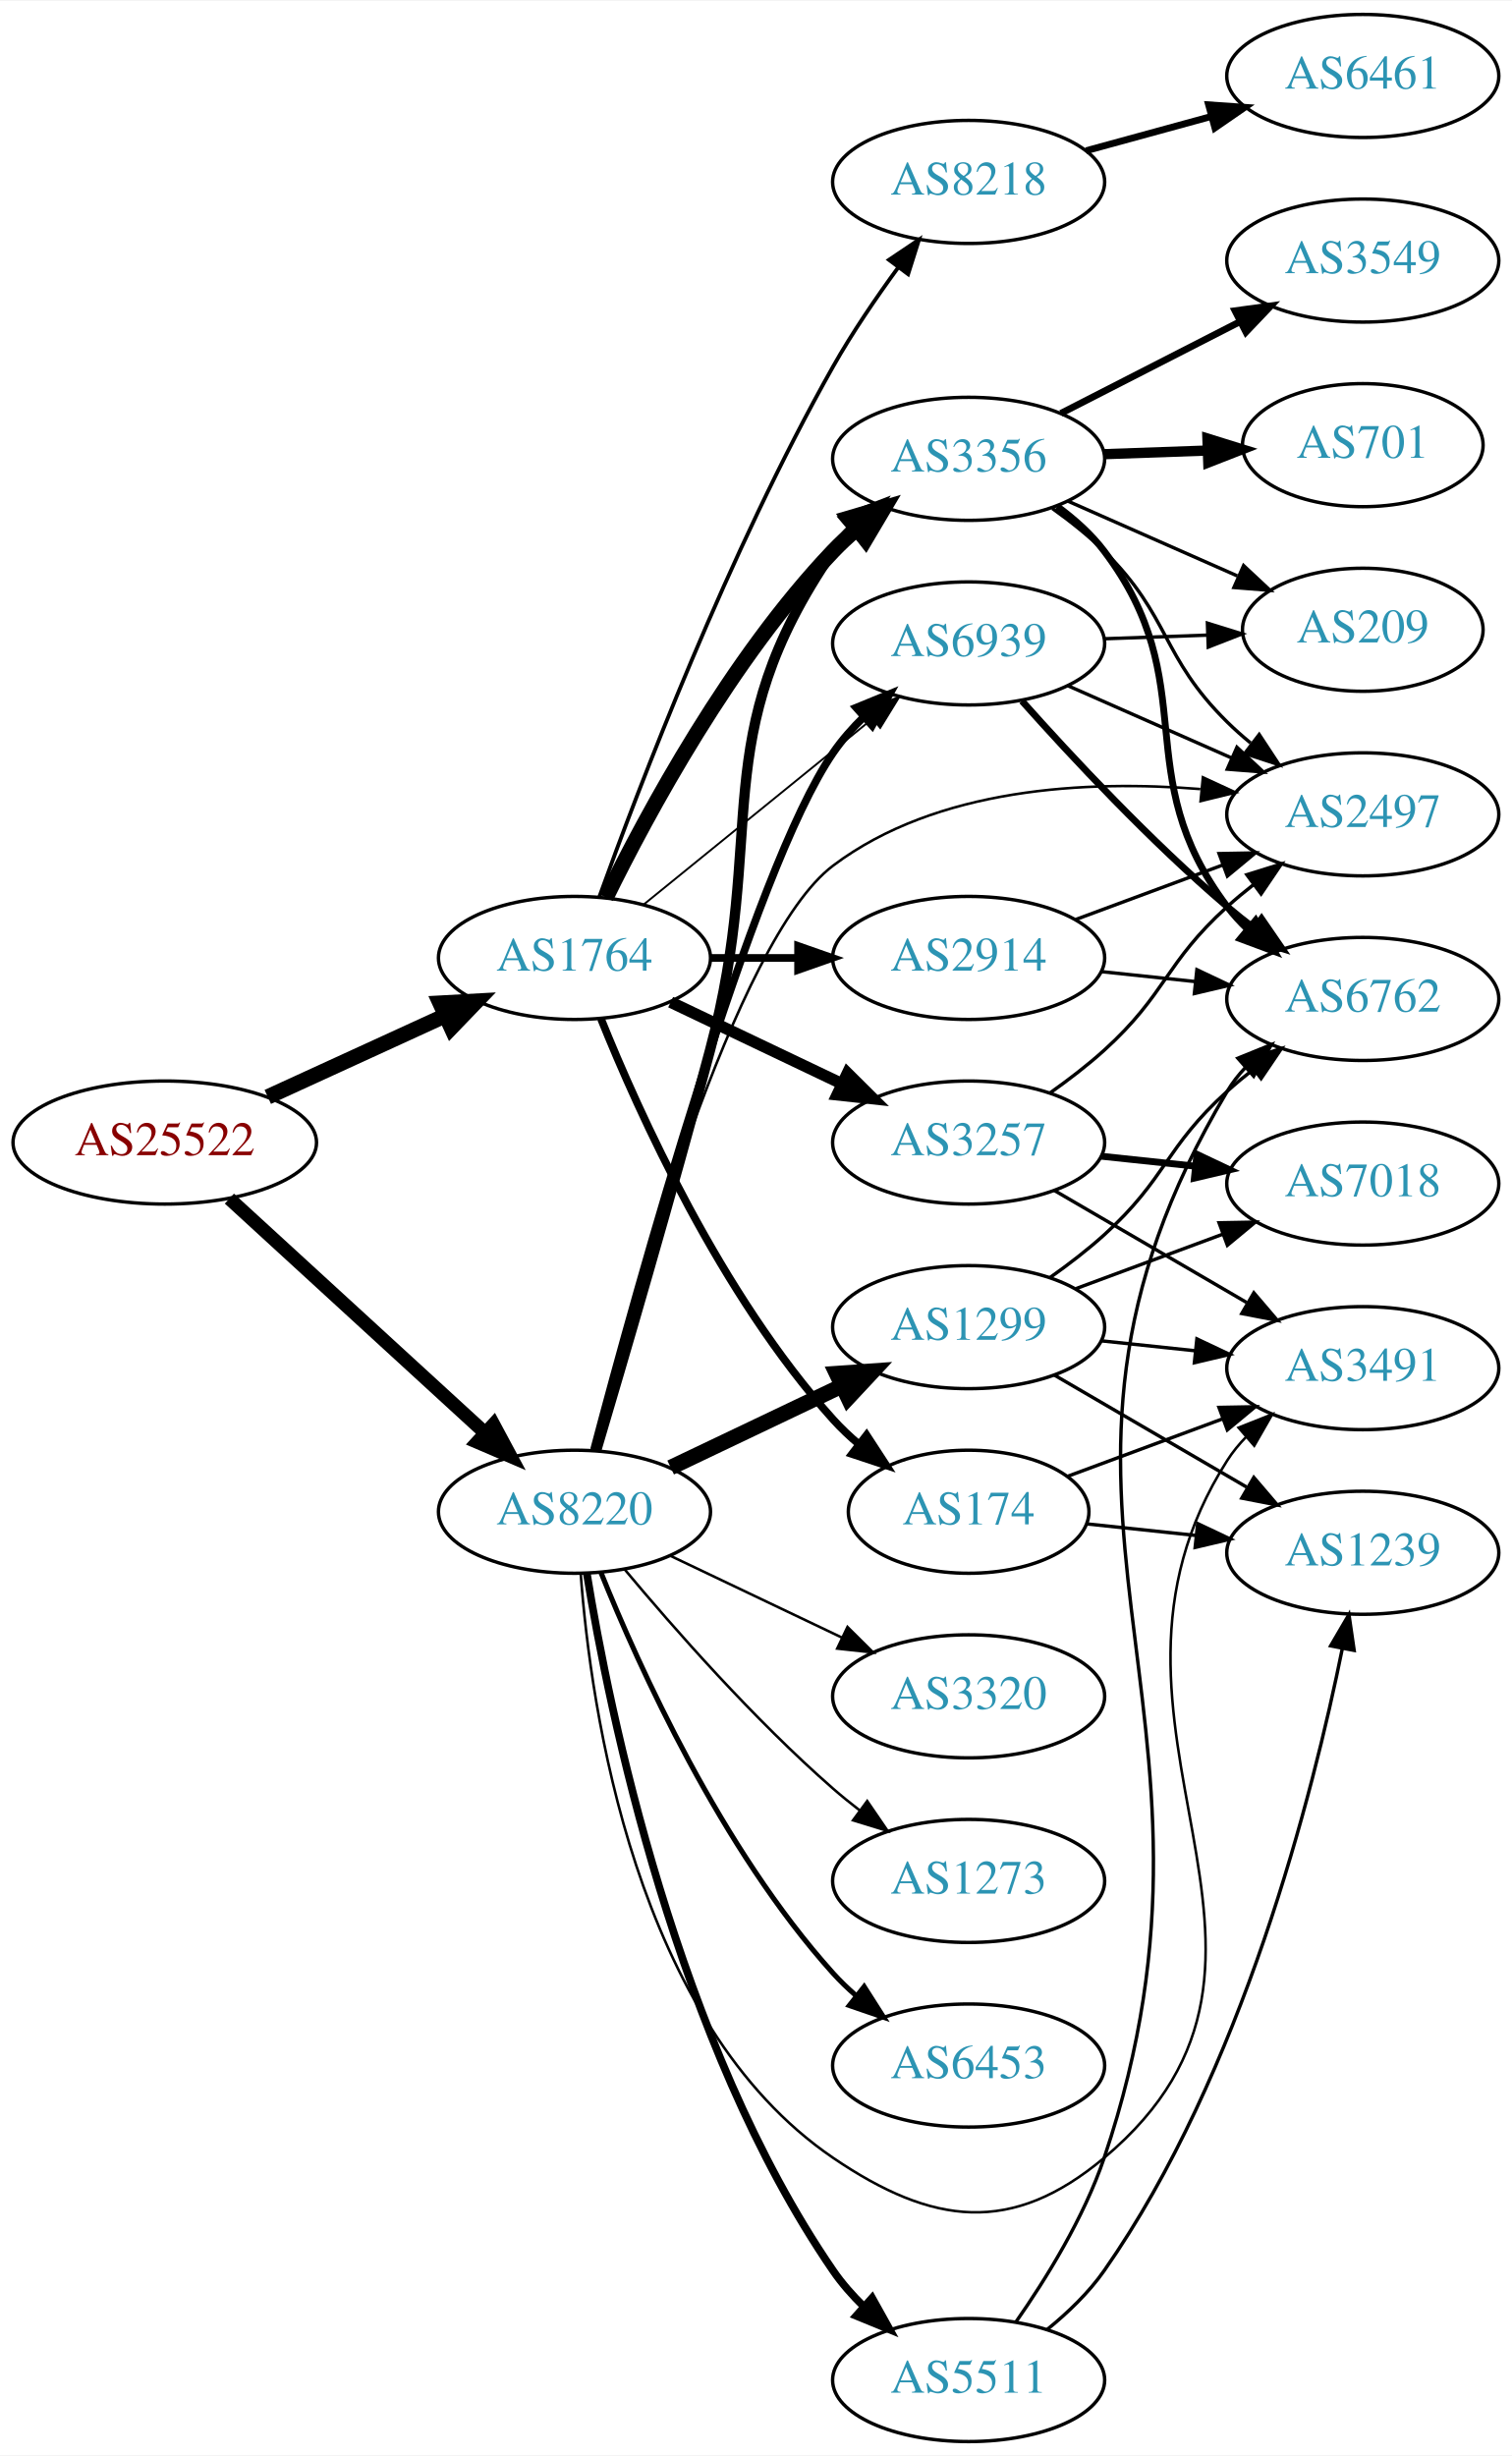
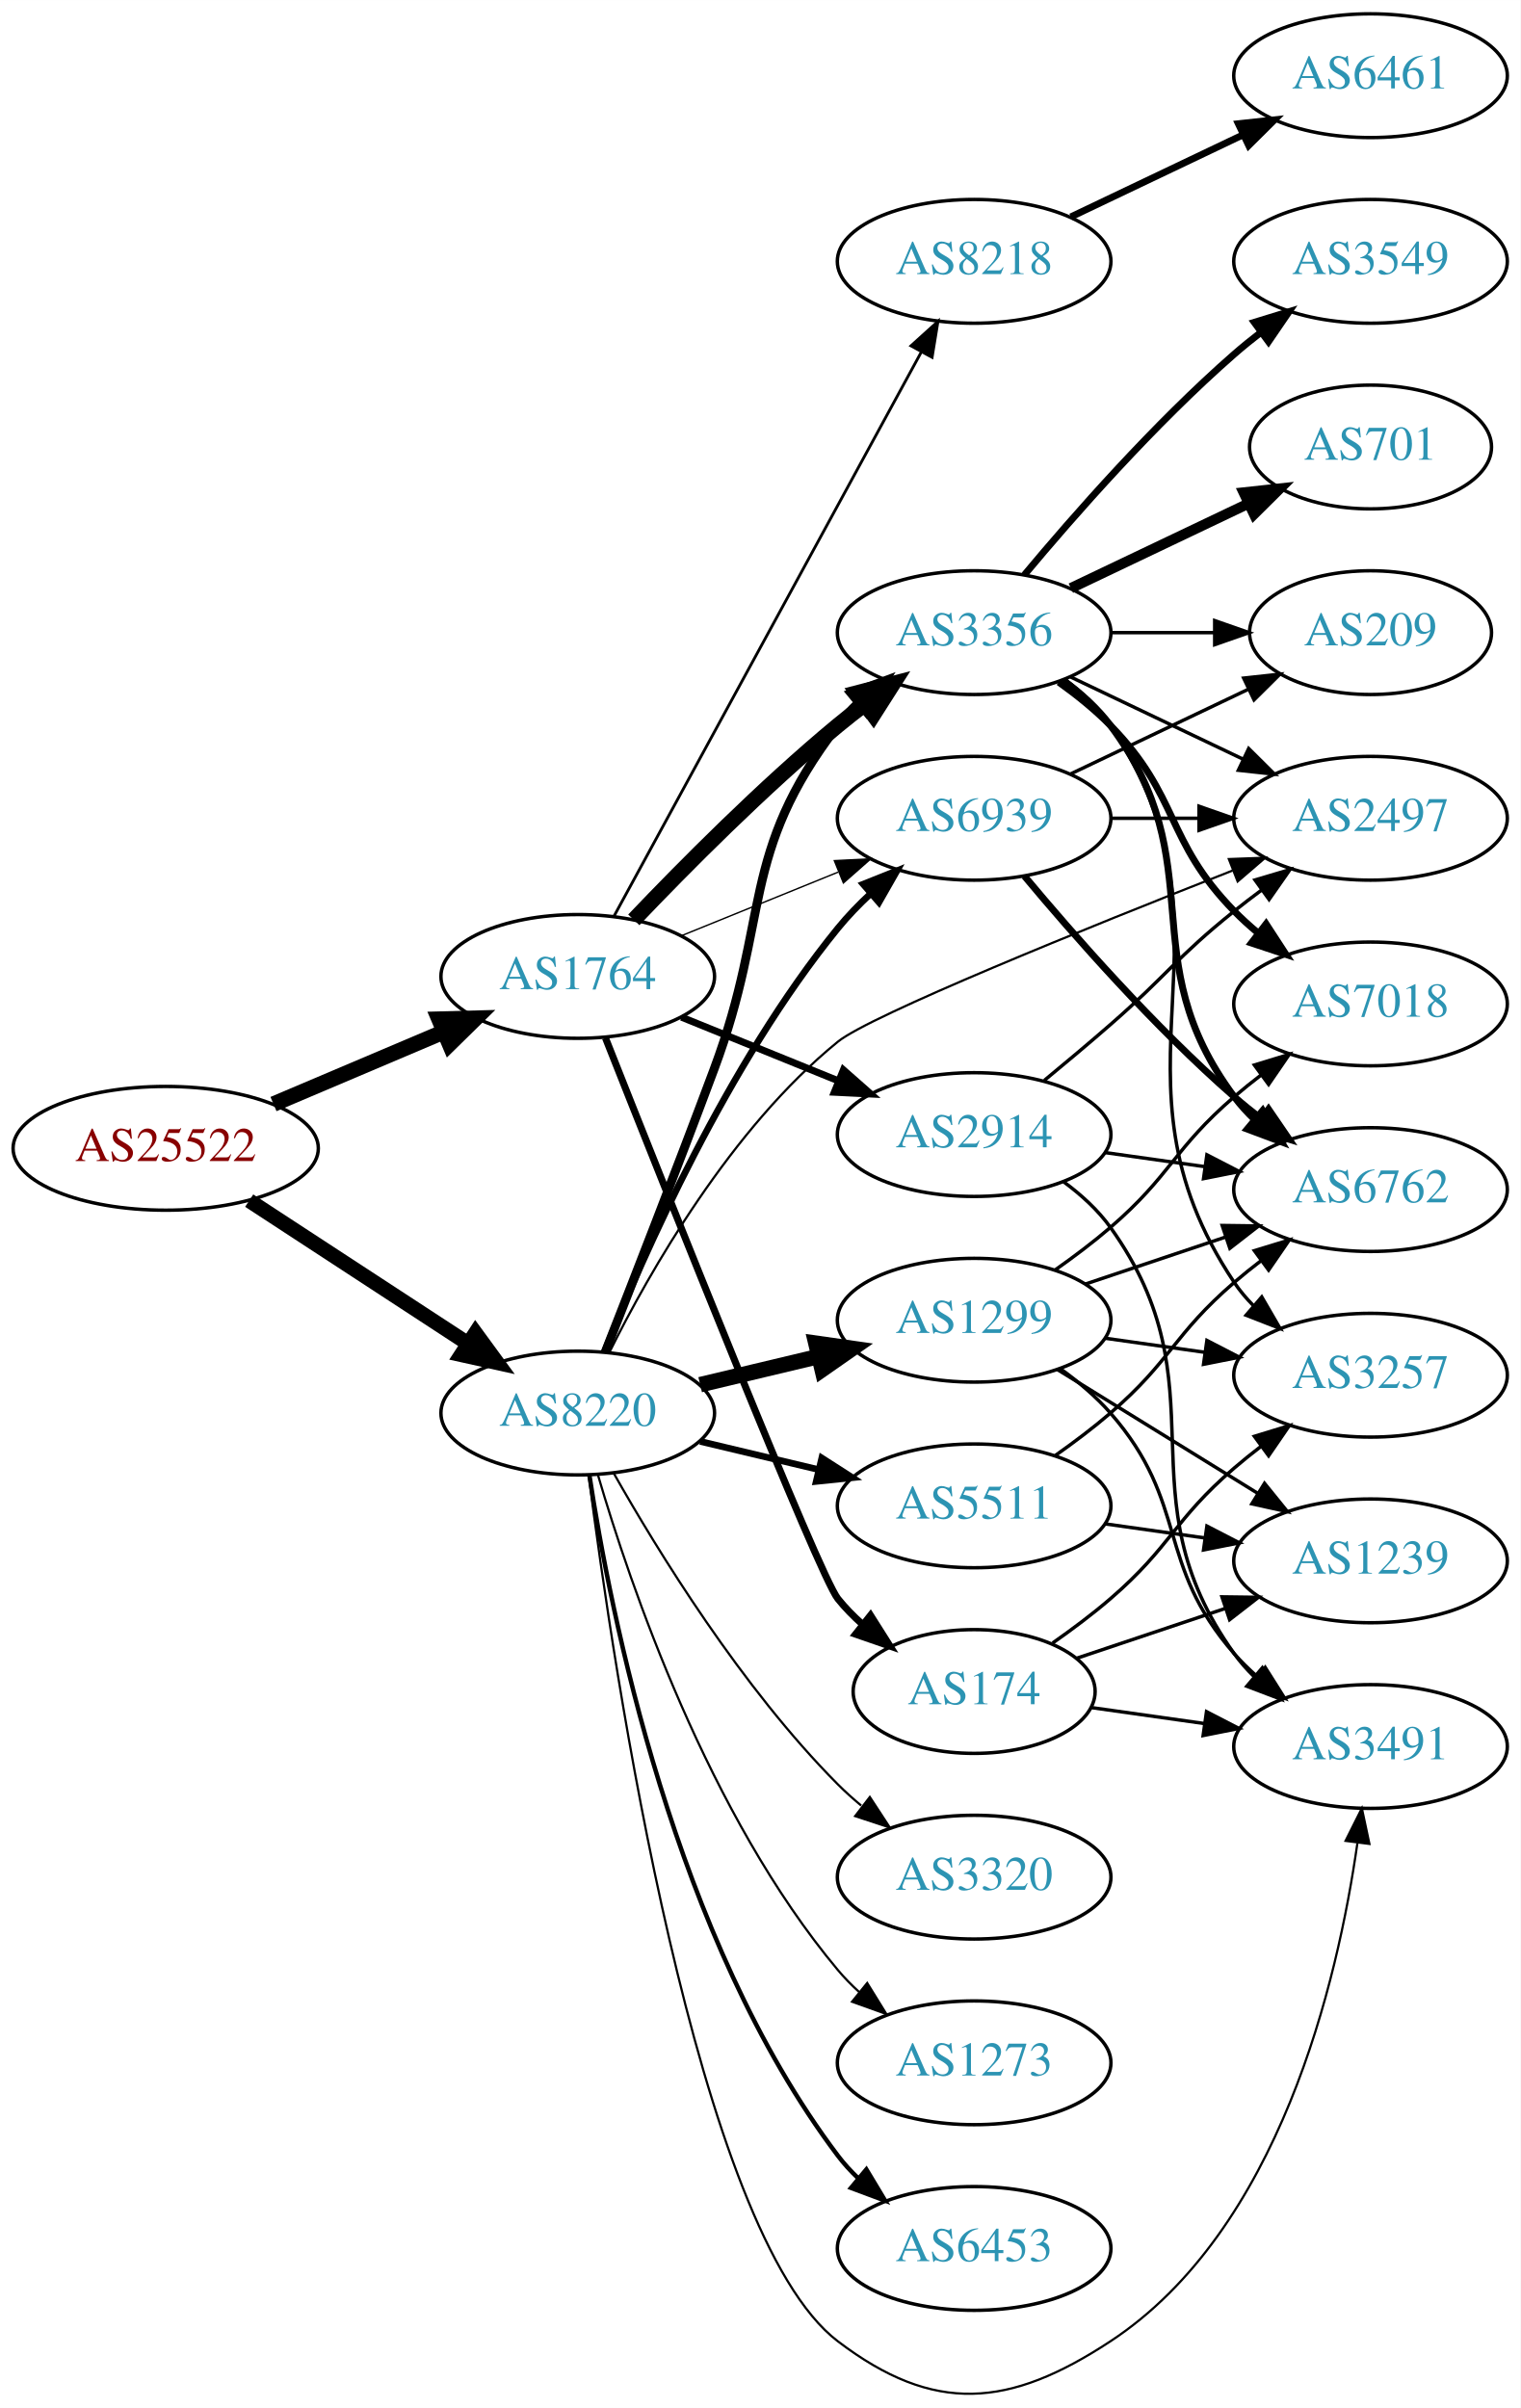
- <svg xmlns="http://www.w3.org/2000/svg" xmlns:xlink="http://www.w3.org/1999/xlink" width="442pt" height="718pt" viewBox="0.00 0.00 442.27 718.00">
-   <g id="graph0" class="graph" transform="scale(1 1) rotate(0) translate(4 714)">
-     <polygon fill="white" stroke="none" points="-4,4 -4,-714 438.271,-714 438.271,4 -4,4" />
+ <svg xmlns="http://www.w3.org/2000/svg" xmlns:xlink="http://www.w3.org/1999/xlink" width="442pt" height="700pt" viewBox="0.00 0.00 442.27 700.39">
+   <g id="graph0" class="graph" transform="scale(1 1) rotate(0) translate(4 696.389)">
+     <polygon fill="white" stroke="none" points="-4,4 -4,-696.389 438.271,-696.389 438.271,4 -4,4" />
    <g id="node1" class="node">
      <g id="a_node1">
        <a xlink:href="/asn/25522" xlink:title="AS25522 ~ Travelport Austria GmbH [AT]">
-           <ellipse fill="#ffffff" stroke="black" cx="44.196" cy="-380" rx="44.393" ry="18" />
-           <text text-anchor="middle" x="44.196" y="-376.3" font-family="Times,serif" font-size="14.00" fill="#880000">AS25522</text>
+           <ellipse fill="#ffffff" stroke="black" cx="44.196" cy="-362.389" rx="44.393" ry="18" />
+           <text text-anchor="middle" x="44.196" y="-358.689" font-family="Times,serif" font-size="14.00" fill="#880000">AS25522</text>
        </a>
      </g>
    </g>
    <g id="node2" class="node">
      <g id="a_node2">
        <a xlink:href="/asn/1764" xlink:title="AS1764 ~ NEXTLAYER-AS [AT]">
-           <ellipse fill="#ffffff" stroke="black" cx="164.039" cy="-434" rx="39.794" ry="18" />
-           <text text-anchor="middle" x="164.039" y="-430.3" font-family="Times,serif" font-size="14.00" fill="#2c94b3">AS1764</text>
+           <ellipse fill="#ffffff" stroke="black" cx="164.039" cy="-412.389" rx="39.794" ry="18" />
+           <text text-anchor="middle" x="164.039" y="-408.689" font-family="Times,serif" font-size="14.00" fill="#2c94b3">AS1764</text>
        </a>
      </g>
    </g>
    <g id="edge1" class="edge">
-       <path fill="none" stroke="black" stroke-width="4.5" d="M74.326,-393.348C89.937,-400.502 109.335,-409.391 126.007,-417.03" />
-       <polygon fill="black" stroke="black" stroke-width="4.5" points="124.727,-420.775 135.459,-421.362 128.008,-413.616 124.727,-420.775" />
+       <path fill="none" stroke="black" stroke-width="4.5" d="M75.543,-375.265C90.566,-381.639 108.857,-389.4 124.824,-396.174" />
+       <polygon fill="black" stroke="black" stroke-width="4.5" points="123.672,-399.963 134.416,-400.244 126.748,-392.713 123.672,-399.963" />
    </g>
    <g id="node3" class="node">
      <g id="a_node3">
        <a xlink:href="/asn/8220" xlink:title="AS8220 ~ COLT [GB]">
-           <ellipse fill="#ffffff" stroke="black" cx="164.039" cy="-272" rx="39.794" ry="18" />
-           <text text-anchor="middle" x="164.039" y="-268.3" font-family="Times,serif" font-size="14.00" fill="#2c94b3">AS8220</text>
+           <ellipse fill="#ffffff" stroke="black" cx="164.039" cy="-285.389" rx="39.794" ry="18" />
+           <text text-anchor="middle" x="164.039" y="-281.689" font-family="Times,serif" font-size="14.00" fill="#2c94b3">AS8220</text>
        </a>
      </g>
    </g>
    <g id="edge2" class="edge">
-       <path fill="none" stroke="black" stroke-width="3.96" d="M63.094,-363.597C83.022,-345.333 115.38,-315.678 137.857,-295.079" />
-       <polygon fill="black" stroke="black" stroke-width="3.96" points="140.351,-297.54 145.359,-288.203 135.622,-292.38 140.351,-297.54" />
+       <path fill="none" stroke="black" stroke-width="4.312" d="M68.478,-347.176C86.708,-335.264 112.229,-318.588 132.163,-305.563" />
+       <polygon fill="black" stroke="black" stroke-width="4.312" points="134.297,-308.676 140.605,-300.047 130.169,-302.358 134.297,-308.676" />
    </g>
    <g id="node4" class="node">
      <g id="a_node4">
        <a xlink:href="/asn/2914" xlink:title="AS2914 ~ NTT America, Inc. [US]">
-           <ellipse fill="#ffffff" stroke="black" cx="279.332" cy="-434" rx="39.794" ry="18" />
-           <text text-anchor="middle" x="279.332" y="-430.3" font-family="Times,serif" font-size="14.00" fill="#2c94b3">AS2914</text>
+           <ellipse fill="#ffffff" stroke="black" cx="279.332" cy="-366.389" rx="39.794" ry="18" />
+           <text text-anchor="middle" x="279.332" y="-362.689" font-family="Times,serif" font-size="14.00" fill="#2c94b3">AS2914</text>
        </a>
      </g>
    </g>
    <g id="edge3" class="edge">
-       <path fill="none" stroke="black" stroke-width="2.25" d="M203.711,-434C211.914,-434 220.678,-434 229.21,-434" />
-       <polygon fill="black" stroke="black" stroke-width="2.25" points="229.449,-437.5 239.449,-434 229.449,-430.5 229.449,-437.5" />
+       <path fill="none" stroke="black" stroke-width="2.045" d="M194.214,-400.542C208.09,-394.909 224.867,-388.097 239.776,-382.043" />
+       <polygon fill="black" stroke="black" stroke-width="2.045" points="241.306,-385.2 249.255,-378.195 238.673,-378.714 241.306,-385.2" />
    </g>
    <g id="node5" class="node">
      <g id="a_node5">
-         <a xlink:href="/asn/3356" xlink:title="AS3356 ~ Level 3 Parent, LLC [US]">
-           <ellipse fill="#ffffff" stroke="black" cx="279.332" cy="-580" rx="39.794" ry="18" />
-           <text text-anchor="middle" x="279.332" y="-576.3" font-family="Times,serif" font-size="14.00" fill="#2c94b3">AS3356</text>
+         <a xlink:href="/asn/8218" xlink:title="AS8218 ~ legacy Neotelecoms [FR]">
+           <ellipse fill="#ffffff" stroke="black" cx="279.332" cy="-620.389" rx="39.794" ry="18" />
+           <text text-anchor="middle" x="279.332" y="-616.689" font-family="Times,serif" font-size="14.00" fill="#2c94b3">AS8218</text>
        </a>
      </g>
    </g>
    <g id="edge4" class="edge">
-       <path fill="none" stroke="black" stroke-width="4.5" d="M173.271,-451.652C185.361,-476.305 209.759,-521.553 239.685,-553 241.748,-555.168 244.01,-557.267 246.372,-559.273" />
-       <polygon fill="black" stroke="black" stroke-width="4.5" points="244.332,-562.675 254.645,-565.7 249.163,-556.456 244.332,-562.675" />
+       <path fill="none" stroke="black" stroke-width="0.818" d="M174.503,-429.765C194.371,-466.241 240.524,-550.976 264.026,-594.125" />
+       <polygon fill="black" stroke="black" stroke-width="0.818" points="260.957,-595.808 268.814,-602.916 267.105,-592.46 260.957,-595.808" />
    </g>
    <g id="node6" class="node">
      <g id="a_node6">
        <a xlink:href="/asn/174" xlink:title="AS174 ~ Cogent Communications [US]">
-           <ellipse fill="#ffffff" stroke="black" cx="279.332" cy="-272" rx="35.194" ry="18" />
-           <text text-anchor="middle" x="279.332" y="-268.3" font-family="Times,serif" font-size="14.00" fill="#2c94b3">AS174</text>
+           <ellipse fill="#ffffff" stroke="black" cx="279.332" cy="-204.389" rx="35.194" ry="18" />
+           <text text-anchor="middle" x="279.332" y="-200.689" font-family="Times,serif" font-size="14.00" fill="#2c94b3">AS174</text>
        </a>
      </g>
    </g>
    <g id="edge5" class="edge">
-       <path fill="none" stroke="black" stroke-width="2.25" d="M171.786,-416.213C182.837,-388.757 206.891,-335.422 239.685,-299 242.001,-296.428 244.606,-293.97 247.341,-291.657" />
-       <polygon fill="black" stroke="black" stroke-width="2.25" points="249.479,-294.428 255.264,-285.552 245.207,-288.883 249.479,-294.428" />
+       <path fill="none" stroke="black" stroke-width="2.045" d="M172.097,-394.509C189.646,-350.162 234.235,-238.183 239.685,-231.389 241.785,-228.771 244.203,-226.299 246.785,-223.994" />
+       <polygon fill="black" stroke="black" stroke-width="2.045" points="249.195,-226.55 254.861,-217.597 244.849,-221.062 249.195,-226.55" />
    </g>
    <g id="node7" class="node">
      <g id="a_node7">
-         <a xlink:href="/asn/3257" xlink:title="AS3257 ~ GTT [DE]">
-           <ellipse fill="#ffffff" stroke="black" cx="279.332" cy="-380" rx="39.794" ry="18" />
-           <text text-anchor="middle" x="279.332" y="-376.3" font-family="Times,serif" font-size="14.00" fill="#2c94b3">AS3257</text>
+         <a xlink:href="/asn/3356" xlink:title="AS3356 ~ Level 3 Parent, LLC [US]">
+           <ellipse fill="#ffffff" stroke="black" cx="279.332" cy="-512.389" rx="39.794" ry="18" />
+           <text text-anchor="middle" x="279.332" y="-508.689" font-family="Times,serif" font-size="14.00" fill="#2c94b3">AS3356</text>
        </a>
      </g>
    </g>
    <g id="edge6" class="edge">
-       <path fill="none" stroke="black" stroke-width="3.375" d="M192.175,-421.066C207.169,-413.919 225.99,-404.948 242.213,-397.215" />
-       <polygon fill="black" stroke="black" stroke-width="3.375" points="243.895,-400.291 251.417,-392.829 240.884,-393.972 243.895,-400.291" />
+       <path fill="none" stroke="black" stroke-width="4.5" d="M180.344,-428.843C194.957,-444.184 217.913,-467.345 239.685,-485.389 242.206,-487.478 244.882,-489.573 247.604,-491.622" />
+       <polygon fill="black" stroke="black" stroke-width="4.5" points="245.393,-494.882 255.797,-497.575 250.022,-488.511 245.393,-494.882" />
    </g>
    <g id="node8" class="node">
      <g id="a_node8">
-         <a xlink:href="/asn/8218" xlink:title="AS8218 ~ legacy Neotelecoms [FR]">
-           <ellipse fill="#ffffff" stroke="black" cx="279.332" cy="-661" rx="39.794" ry="18" />
-           <text text-anchor="middle" x="279.332" y="-657.3" font-family="Times,serif" font-size="14.00" fill="#2c94b3">AS8218</text>
+         <a xlink:href="/asn/6939" xlink:title="AS6939 ~ Hurricane Electric LLC [US]">
+           <ellipse fill="#ffffff" stroke="black" cx="279.332" cy="-458.389" rx="39.794" ry="18" />
+           <text text-anchor="middle" x="279.332" y="-454.689" font-family="Times,serif" font-size="14.00" fill="#2c94b3">AS6939</text>
        </a>
      </g>
    </g>
    <g id="edge7" class="edge">
-       <path fill="none" stroke="black" stroke-width="1.125" d="M171.269,-451.777C182.803,-483.802 209.113,-552.887 239.685,-607 245.272,-616.888 252.282,-627.163 258.792,-636.062" />
-       <polygon fill="black" stroke="black" stroke-width="1.125" points="256.025,-638.206 264.819,-644.116 261.63,-634.012 256.025,-638.206" />
-     </g>
-     <g id="node9" class="node">
-       <g id="a_node9">
-         <a xlink:href="/asn/6939" xlink:title="AS6939 ~ Hurricane Electric LLC [US]">
-           <ellipse fill="#ffffff" stroke="black" cx="279.332" cy="-526" rx="39.794" ry="18" />
-           <text text-anchor="middle" x="279.332" y="-522.3" font-family="Times,serif" font-size="14.00" fill="#2c94b3">AS6939</text>
-         </a>
-       </g>
-     </g>
-     <g id="edge8" class="edge">
-       <path fill="none" stroke="black" stroke-width="0.562" d="M184.257,-449.607C202.649,-464.542 230.569,-487.214 251.219,-503.983" />
-       <polygon fill="black" stroke="black" stroke-width="0.562" points="249.05,-506.73 259.019,-510.317 253.462,-501.296 249.05,-506.73" />
-     </g>
-     <g id="edge23" class="edge">
-       <path fill="none" stroke="black" stroke-width="3" d="M170.376,-289.848C178.035,-315.631 192.455,-364.832 203.685,-407 220.885,-471.581 201.873,-497.893 239.685,-553 241.335,-555.404 243.274,-557.662 245.39,-559.768" />
-       <polygon fill="black" stroke="black" stroke-width="3" points="243.218,-562.516 253.101,-566.333 247.755,-557.186 243.218,-562.516" />
-     </g>
-     <g id="edge28" class="edge">
-       <path fill="none" stroke="black" stroke-width="2.25" d="M169.756,-290.147C182.088,-336.764 215.975,-459.476 239.685,-494 242.251,-497.736 245.37,-501.276 248.712,-504.544" />
-       <polygon fill="black" stroke="black" stroke-width="2.25" points="246.452,-507.217 256.255,-511.236 251.098,-501.981 246.452,-507.217" />
+       <path fill="none" stroke="black" stroke-width="0.409" d="M194.214,-424.235C208.09,-429.869 224.867,-436.681 239.776,-442.734" />
+       <polygon fill="black" stroke="black" stroke-width="0.409" points="238.673,-446.063 249.255,-446.583 241.306,-439.578 238.673,-446.063" />
+     </g>
+     <g id="edge25" class="edge">
+       <path fill="none" stroke="black" stroke-width="2.571" d="M172.004,-303.044C179.84,-322.988 192.883,-356.442 203.685,-385.389 220.2,-429.644 210.975,-447.878 239.685,-485.389 241.457,-487.704 243.485,-489.898 245.662,-491.959" />
+       <polygon fill="black" stroke="black" stroke-width="2.571" points="243.554,-494.758 253.488,-498.441 248.019,-489.367 243.554,-494.758" />
+     </g>
+     <g id="edge29" class="edge">
+       <path fill="none" stroke="black" stroke-width="1.929" d="M171.798,-303.194C183.029,-331.312 207.518,-386.858 239.685,-426.389 242.546,-429.904 245.84,-433.313 249.274,-436.512" />
+       <polygon fill="black" stroke="black" stroke-width="1.929" points="247.056,-439.222 256.898,-443.144 251.65,-433.94 247.056,-439.222" />
+     </g>
+     <g id="node10" class="node">
+       <g id="a_node10">
+         <a xlink:href="/asn/3491" xlink:title="AS3491 ~ PCCW Global, Inc. [US]">
+           <ellipse fill="#ffffff" stroke="black" cx="394.625" cy="-188.389" rx="39.794" ry="18" />
+           <text text-anchor="middle" x="394.625" y="-184.689" font-family="Times,serif" font-size="14.00" fill="#2c94b3">AS3491</text>
+         </a>
+       </g>
+     </g>
+     <g id="edge30" class="edge">
+       <path fill="none" stroke="black" stroke-width="0.643" d="M167.21,-267.361C174.277,-212.062 198.566,-46.682 239.685,-15.389 267.729,5.954 289.533,3.975 318.978,-15.389 368.173,-47.741 385.091,-120.124 390.801,-160.252" />
+       <polygon fill="black" stroke="black" stroke-width="0.643" points="387.362,-160.947 392.105,-170.42 394.305,-160.056 387.362,-160.947" />
    </g>
    <g id="node11" class="node">
      <g id="a_node11">
        <a xlink:href="/asn/2497" xlink:title="AS2497 ~ Internet Initiative Japan Inc. [JP]">
-           <ellipse fill="#ffffff" stroke="black" cx="394.625" cy="-476" rx="39.794" ry="18" />
-           <text text-anchor="middle" x="394.625" y="-472.3" font-family="Times,serif" font-size="14.00" fill="#2c94b3">AS2497</text>
-         </a>
-       </g>
-     </g>
-     <g id="edge22" class="edge">
-       <path fill="none" stroke="black" stroke-width="0.75" d="M169.552,-289.86C180.759,-332.709 211.02,-439.394 239.685,-461 270.063,-483.897 313.962,-486.046 347.114,-483.398" />
-       <polygon fill="black" stroke="black" stroke-width="0.75" points="347.855,-486.842 357.469,-482.39 347.177,-479.875 347.855,-486.842" />
-     </g>
-     <g id="node15" class="node">
-       <g id="a_node15">
-         <a xlink:href="/asn/3491" xlink:title="AS3491 ~ PCCW Global, Inc. [US]">
-           <ellipse fill="#ffffff" stroke="black" cx="394.625" cy="-314" rx="39.794" ry="18" />
-           <text text-anchor="middle" x="394.625" y="-310.3" font-family="Times,serif" font-size="14.00" fill="#2c94b3">AS3491</text>
-         </a>
-       </g>
-     </g>
-     <g id="edge29" class="edge">
-       <path fill="none" stroke="black" stroke-width="0.75" d="M165.859,-253.936C168.729,-214.789 181.636,-122.486 239.685,-83 268.824,-63.179 291.98,-60.349 318.978,-83 389.51,-142.175 305.464,-209.38 354.978,-287 356.546,-289.458 358.426,-291.755 360.501,-293.888" />
-       <polygon fill="black" stroke="black" stroke-width="0.75" points="358.286,-296.6 368.136,-300.504 362.871,-291.31 358.286,-296.6" />
+           <ellipse fill="#ffffff" stroke="black" cx="394.625" cy="-458.389" rx="39.794" ry="18" />
+           <text text-anchor="middle" x="394.625" y="-454.689" font-family="Times,serif" font-size="14.00" fill="#2c94b3">AS2497</text>
+         </a>
+       </g>
+     </g>
+     <g id="edge24" class="edge">
+       <path fill="none" stroke="black" stroke-width="0.643" d="M173.234,-303.022C184.952,-326.522 208.563,-368.078 239.685,-393.389 249.107,-401.051 312.071,-426.502 354.498,-443.19" />
+       <polygon fill="black" stroke="black" stroke-width="0.643" points="353.416,-446.525 364.004,-446.918 355.972,-440.008 353.416,-446.525" />
    </g>
    <g id="node19" class="node">
      <g id="a_node19">
-         <a xlink:href="/asn/6453" xlink:title="AS6453 ~ TATA COMMUNICATIONS (AMERICA) INC [US]">
-           <ellipse fill="#ffffff" stroke="black" cx="279.332" cy="-110" rx="39.794" ry="18" />
-           <text text-anchor="middle" x="279.332" y="-106.3" font-family="Times,serif" font-size="14.00" fill="#2c94b3">AS6453</text>
-         </a>
-       </g>
-     </g>
-     <g id="edge24" class="edge">
-       <path fill="none" stroke="black" stroke-width="1.5" d="M171.786,-254.213C182.837,-226.757 206.891,-173.422 239.685,-137 241.688,-134.776 243.906,-132.637 246.239,-130.603" />
-       <polygon fill="black" stroke="black" stroke-width="1.5" points="248.769,-133.065 254.458,-124.127 244.437,-127.567 248.769,-133.065" />
+         <a xlink:href="/asn/5511" xlink:title="AS5511 ~ Orange S.A. [FR]">
+           <ellipse fill="#ffffff" stroke="black" cx="279.332" cy="-258.389" rx="39.794" ry="18" />
+           <text text-anchor="middle" x="279.332" y="-254.689" font-family="Times,serif" font-size="14.00" fill="#2c94b3">AS5511</text>
+         </a>
+       </g>
+     </g>
+     <g id="edge22" class="edge">
+       <path fill="none" stroke="black" stroke-width="1.929" d="M199.646,-277.141C210.517,-274.55 222.671,-271.654 234.114,-268.926" />
+       <polygon fill="black" stroke="black" stroke-width="1.929" points="235.02,-272.309 243.936,-266.586 233.397,-265.499 235.02,-272.309" />
    </g>
    <g id="node20" class="node">
      <g id="a_node20">
-         <a xlink:href="/asn/1299" xlink:title="AS1299 ~ Telia Carrier [EU]">
-           <ellipse fill="#ffffff" stroke="black" cx="279.332" cy="-326" rx="39.794" ry="18" />
-           <text text-anchor="middle" x="279.332" y="-322.3" font-family="Times,serif" font-size="14.00" fill="#2c94b3">AS1299</text>
-         </a>
-       </g>
-     </g>
-     <g id="edge25" class="edge">
-       <path fill="none" stroke="black" stroke-width="4.5" d="M192.175,-284.934C207.169,-292.081 225.99,-301.052 242.213,-308.785" />
-       <polygon fill="black" stroke="black" stroke-width="4.5" points="240.695,-312.423 251.417,-313.171 244.084,-305.314 240.695,-312.423" />
+         <a xlink:href="/asn/6453" xlink:title="AS6453 ~ TATA COMMUNICATIONS (AMERICA) INC [US]">
+           <ellipse fill="#ffffff" stroke="black" cx="279.332" cy="-42.389" rx="39.794" ry="18" />
+           <text text-anchor="middle" x="279.332" y="-38.689" font-family="Times,serif" font-size="14.00" fill="#2c94b3">AS6453</text>
+         </a>
+       </g>
+     </g>
+     <g id="edge23" class="edge">
+       <path fill="none" stroke="black" stroke-width="1.286" d="M167.415,-267.403C173.389,-227.966 192.1,-132.394 239.685,-69.389 241.442,-67.062 243.459,-64.86 245.629,-62.793" />
+       <polygon fill="black" stroke="black" stroke-width="1.286" points="247.987,-65.384 253.441,-56.301 243.513,-60 247.987,-65.384" />
    </g>
    <g id="node21" class="node">
      <g id="a_node21">
-         <a xlink:href="/asn/5511" xlink:title="AS5511 ~ Orange S.A. [FR]">
-           <ellipse fill="#ffffff" stroke="black" cx="279.332" cy="-18" rx="39.794" ry="18" />
-           <text text-anchor="middle" x="279.332" y="-14.3" font-family="Times,serif" font-size="14.00" fill="#2c94b3">AS5511</text>
+         <a xlink:href="/asn/1299" xlink:title="AS1299 ~ Telia Carrier [EU]">
+           <ellipse fill="#ffffff" stroke="black" cx="279.332" cy="-312.389" rx="39.794" ry="18" />
+           <text text-anchor="middle" x="279.332" y="-308.689" font-family="Times,serif" font-size="14.00" fill="#2c94b3">AS1299</text>
        </a>
      </g>
    </g>
    <g id="edge26" class="edge">
-       <path fill="none" stroke="black" stroke-width="2.25" d="M167.68,-253.804C174.18,-213.85 193.876,-116.702 239.685,-50 242.251,-46.264 245.37,-42.724 248.712,-39.456" />
-       <polygon fill="black" stroke="black" stroke-width="2.25" points="251.098,-42.019 256.255,-32.764 246.452,-36.783 251.098,-42.019" />
+       <path fill="none" stroke="black" stroke-width="4.5" d="M199.646,-293.636C210.517,-296.227 222.671,-299.124 234.114,-301.851" />
+       <polygon fill="black" stroke="black" stroke-width="4.5" points="233.296,-305.703 243.936,-304.191 235.122,-298.043 233.296,-305.703" />
    </g>
    <g id="node22" class="node">
      <g id="a_node22">
        <a xlink:href="/asn/3320" xlink:title="AS3320 ~ DTAG [DE]">
-           <ellipse fill="#ffffff" stroke="black" cx="279.332" cy="-218" rx="39.794" ry="18" />
-           <text text-anchor="middle" x="279.332" y="-214.3" font-family="Times,serif" font-size="14.00" fill="#2c94b3">AS3320</text>
+           <ellipse fill="#ffffff" stroke="black" cx="279.332" cy="-150.389" rx="39.794" ry="18" />
+           <text text-anchor="middle" x="279.332" y="-146.689" font-family="Times,serif" font-size="14.00" fill="#2c94b3">AS3320</text>
        </a>
      </g>
    </g>
    <g id="edge27" class="edge">
-       <path fill="none" stroke="black" stroke-width="0.75" d="M192.175,-259.066C207.169,-251.919 225.99,-242.948 242.213,-235.215" />
-       <polygon fill="black" stroke="black" stroke-width="0.75" points="243.895,-238.291 251.417,-230.829 240.884,-231.972 243.895,-238.291" />
+       <path fill="none" stroke="black" stroke-width="0.643" d="M174.498,-267.898C187.28,-245.292 211.712,-205.503 239.685,-177.389 241.796,-175.267 244.092,-173.201 246.477,-171.218" />
+       <polygon fill="black" stroke="black" stroke-width="0.643" points="248.993,-173.699 254.793,-164.833 244.73,-168.147 248.993,-173.699" />
    </g>
    <g id="node23" class="node">
      <g id="a_node23">
        <a xlink:href="/asn/1273" xlink:title="AS1273 ~ Vodafone Group PLC [EU]">
-           <ellipse fill="#ffffff" stroke="black" cx="279.332" cy="-164" rx="39.794" ry="18" />
-           <text text-anchor="middle" x="279.332" y="-160.3" font-family="Times,serif" font-size="14.00" fill="#2c94b3">AS1273</text>
-         </a>
-       </g>
-     </g>
-     <g id="edge30" class="edge">
-       <path fill="none" stroke="black" stroke-width="0.75" d="M178.669,-255.183C192.951,-238.071 216.498,-211.255 239.685,-191 242.151,-188.846 244.789,-186.706 247.487,-184.628" />
-       <polygon fill="black" stroke="black" stroke-width="0.75" points="249.66,-187.375 255.641,-178.63 245.512,-181.736 249.66,-187.375" />
-     </g>
-     <g id="node10" class="node">
-       <g id="a_node10">
+           <ellipse fill="#ffffff" stroke="black" cx="279.332" cy="-96.389" rx="39.794" ry="18" />
+           <text text-anchor="middle" x="279.332" y="-92.689" font-family="Times,serif" font-size="14.00" fill="#2c94b3">AS1273</text>
+         </a>
+       </g>
+     </g>
+     <g id="edge28" class="edge">
+       <path fill="none" stroke="black" stroke-width="0.643" d="M169.913,-267.387C179.227,-235.545 202.043,-168.408 239.685,-123.389 241.555,-121.152 243.654,-119.014 245.88,-116.993" />
+       <polygon fill="black" stroke="black" stroke-width="0.643" points="248.227,-119.596 253.799,-110.585 243.823,-114.154 248.227,-119.596" />
+     </g>
+     <g id="node9" class="node">
+       <g id="a_node9">
        <a xlink:href="/asn/6762" xlink:title="AS6762 ~ TELECOM ITALIA SPARKLE S.p.A. [IT]">
-           <ellipse fill="#ffffff" stroke="black" cx="394.625" cy="-422" rx="39.794" ry="18" />
-           <text text-anchor="middle" x="394.625" y="-418.3" font-family="Times,serif" font-size="14.00" fill="#2c94b3">AS6762</text>
-         </a>
-       </g>
+           <ellipse fill="#ffffff" stroke="black" cx="394.625" cy="-350.389" rx="39.794" ry="18" />
+           <text text-anchor="middle" x="394.625" y="-346.689" font-family="Times,serif" font-size="14.00" fill="#2c94b3">AS6762</text>
+         </a>
+       </g>
+     </g>
+     <g id="edge8" class="edge">
+       <path fill="none" stroke="black" d="M317.428,-361.15C326.72,-359.837 336.811,-358.412 346.518,-357.041" />
+       <polygon fill="black" stroke="black" points="347.033,-360.503 356.445,-355.639 346.054,-353.572 347.033,-360.503" />
    </g>
    <g id="edge9" class="edge">
-       <path fill="none" stroke="black" d="M318.057,-430.004C326.849,-429.073 336.328,-428.069 345.503,-427.097" />
-       <polygon fill="black" stroke="black" points="346.102,-430.553 355.678,-426.019 345.365,-423.592 346.102,-430.553" />
+       <path fill="none" stroke="black" d="M305.408,-352.614C310.477,-348.879 315.355,-344.445 318.978,-339.389 352.404,-292.742 321.552,-262.035 354.978,-215.389 356.676,-213.018 358.651,-210.785 360.791,-208.696" />
+       <polygon fill="black" stroke="black" points="363.154,-211.282 368.548,-202.163 358.644,-205.928 363.154,-211.282" />
    </g>
    <g id="edge10" class="edge">
-       <path fill="none" stroke="black" d="M310.692,-445.255C323.899,-450.151 339.556,-455.956 353.689,-461.195" />
-       <polygon fill="black" stroke="black" points="352.587,-464.519 363.18,-464.714 355.021,-457.956 352.587,-464.519" />
-     </g>
-     <g id="edge12" class="edge">
-       <path fill="none" stroke="black" stroke-width="2" d="M305.22,-566.087C310.298,-562.359 315.228,-557.963 318.978,-553 348.467,-513.976 325.489,-488.024 354.978,-449 356.736,-446.674 358.753,-444.472 360.923,-442.405" />
-       <polygon fill="black" stroke="black" stroke-width="2" points="363.281,-444.996 368.736,-435.913 358.808,-439.612 363.281,-444.996" />
-     </g>
-     <g id="edge15" class="edge">
-       <path fill="none" stroke="black" d="M303.807,-565.493C309.068,-561.739 314.432,-557.482 318.978,-553 338.478,-533.775 335.478,-522.225 354.978,-503 357.109,-500.899 359.42,-498.847 361.815,-496.874" />
-       <polygon fill="black" stroke="black" points="364.327,-499.359 370.149,-490.507 360.078,-493.797 364.327,-499.359" />
+       <path fill="none" stroke="black" d="M299.756,-382.151C305.954,-387.266 312.805,-393.009 318.978,-398.389 335.342,-412.648 338.045,-417.81 354.978,-431.389 357.532,-433.437 360.232,-435.504 362.969,-437.534" />
+       <polygon fill="black" stroke="black" points="361.027,-440.449 371.185,-443.459 365.121,-434.771 361.027,-440.449" />
    </g>
    <g id="node12" class="node">
      <g id="a_node12">
-         <a xlink:href="/asn/3549" xlink:title="AS3549 ~ Level 3 Parent, LLC [US]">
-           <ellipse fill="#ffffff" stroke="black" cx="394.625" cy="-638" rx="39.794" ry="18" />
-           <text text-anchor="middle" x="394.625" y="-634.3" font-family="Times,serif" font-size="14.00" fill="#2c94b3">AS3549</text>
+         <a xlink:href="/asn/6461" xlink:title="AS6461 ~ Zayo Bandwidth [US]">
+           <ellipse fill="#ffffff" stroke="black" cx="394.625" cy="-674.389" rx="39.794" ry="18" />
+           <text text-anchor="middle" x="394.625" y="-670.689" font-family="Times,serif" font-size="14.00" fill="#2c94b3">AS6461</text>
        </a>
      </g>
    </g>
    <g id="edge11" class="edge">
-       <path fill="none" stroke="black" stroke-width="2" d="M306.323,-593.306C321.867,-601.264 341.818,-611.478 358.723,-620.132" />
-       <polygon fill="black" stroke="black" stroke-width="2" points="357.258,-623.314 367.754,-624.756 360.447,-617.083 357.258,-623.314" />
+       <path fill="none" stroke="black" stroke-width="2" d="M307.468,-633.323C322.462,-640.47 341.283,-649.44 357.506,-657.173" />
+       <polygon fill="black" stroke="black" stroke-width="2" points="356.177,-660.417 366.71,-661.56 359.188,-654.098 356.177,-660.417" />
+     </g>
+     <g id="edge12" class="edge">
+       <path fill="none" stroke="black" d="M313.405,-199.718C323.706,-198.263 335.273,-196.629 346.348,-195.065" />
+       <polygon fill="black" stroke="black" points="346.919,-198.52 356.331,-193.655 345.94,-191.588 346.919,-198.52" />
    </g>
    <g id="node13" class="node">
      <g id="a_node13">
-         <a xlink:href="/asn/701" xlink:title="AS701 ~ UUNET [US]">
-           <ellipse fill="#ffffff" stroke="black" cx="394.625" cy="-584" rx="35.194" ry="18" />
-           <text text-anchor="middle" x="394.625" y="-580.3" font-family="Times,serif" font-size="14.00" fill="#2c94b3">AS701</text>
+         <a xlink:href="/asn/1239" xlink:title="AS1239 ~ Sprint [US]">
+           <ellipse fill="#ffffff" stroke="black" cx="394.625" cy="-242.389" rx="39.794" ry="18" />
+           <text text-anchor="middle" x="394.625" y="-238.689" font-family="Times,serif" font-size="14.00" fill="#2c94b3">AS1239</text>
        </a>
      </g>
    </g>
    <g id="edge13" class="edge">
-       <path fill="none" stroke="black" stroke-width="3" d="M319.004,-581.365C328.709,-581.708 339.2,-582.078 349.163,-582.43" />
-       <polygon fill="black" stroke="black" stroke-width="3" points="349.182,-585.933 359.299,-582.788 349.429,-578.937 349.182,-585.933" />
+       <path fill="none" stroke="black" d="M309.213,-214.076C322.317,-218.471 338.054,-223.749 352.371,-228.552" />
+       <polygon fill="black" stroke="black" points="351.412,-231.922 362.006,-231.783 353.638,-225.285 351.412,-231.922" />
    </g>
    <g id="node14" class="node">
      <g id="a_node14">
-         <a xlink:href="/asn/209" xlink:title="AS209 ~ CenturyLink Communications, LLC [US]">
-           <ellipse fill="#ffffff" stroke="black" cx="394.625" cy="-530" rx="35.194" ry="18" />
-           <text text-anchor="middle" x="394.625" y="-526.3" font-family="Times,serif" font-size="14.00" fill="#2c94b3">AS209</text>
+         <a xlink:href="/asn/3257" xlink:title="AS3257 ~ GTT [DE]">
+           <ellipse fill="#ffffff" stroke="black" cx="394.625" cy="-296.389" rx="39.794" ry="18" />
+           <text text-anchor="middle" x="394.625" y="-292.689" font-family="Times,serif" font-size="14.00" fill="#2c94b3">AS3257</text>
        </a>
      </g>
    </g>
    <g id="edge14" class="edge">
-       <path fill="none" stroke="black" d="M308.337,-567.64C323.313,-561.031 341.915,-552.821 357.92,-545.757" />
-       <polygon fill="black" stroke="black" points="359.76,-548.772 367.495,-541.532 356.933,-542.367 359.76,-548.772" />
-     </g>
-     <g id="edge16" class="edge">
-       <path fill="none" stroke="black" d="M308.337,-282.382C321.99,-287.443 338.655,-293.622 353.62,-299.169" />
-       <polygon fill="black" stroke="black" points="352.566,-302.512 363.159,-302.706 355,-295.948 352.566,-302.512" />
+       <path fill="none" stroke="black" d="M302.172,-218.498C307.818,-222.452 313.769,-226.901 318.978,-231.389 336.604,-246.573 337.352,-254.204 354.978,-269.389 357.458,-271.525 360.107,-273.654 362.811,-275.724" />
+       <polygon fill="black" stroke="black" points="360.842,-278.62 370.976,-281.711 364.981,-272.975 360.842,-278.62" />
+     </g>
+     <g id="edge17" class="edge">
+       <path fill="none" stroke="black" stroke-width="2" d="M305.262,-498.507C310.338,-494.777 315.256,-490.373 318.978,-485.389 349.249,-444.847 324.707,-417.93 354.978,-377.389 356.723,-375.052 358.73,-372.843 360.893,-370.771" />
+       <polygon fill="black" stroke="black" stroke-width="2" points="363.253,-373.361 368.694,-364.27 358.771,-367.984 363.253,-373.361" />
+     </g>
+     <g id="edge20" class="edge">
+       <path fill="none" stroke="black" d="M307.468,-499.454C322.462,-492.307 341.283,-483.337 357.506,-475.604" />
+       <polygon fill="black" stroke="black" points="359.188,-478.68 366.71,-471.217 356.177,-472.361 359.188,-478.68" />
+     </g>
+     <g id="edge18" class="edge">
+       <path fill="none" stroke="black" d="M305.651,-498.782C310.707,-495.038 315.518,-490.558 318.978,-485.389 360.003,-424.094 313.954,-384.683 354.978,-323.389 356.6,-320.965 358.519,-318.694 360.621,-316.579" />
+       <polygon fill="black" stroke="black" points="362.988,-319.159 368.306,-309.996 358.434,-313.843 362.988,-319.159" />
+     </g>
+     <g id="node15" class="node">
+       <g id="a_node15">
+         <a xlink:href="/asn/7018" xlink:title="AS7018 ~ AT&amp;T Services, Inc. [US]">
+           <ellipse fill="#ffffff" stroke="black" cx="394.625" cy="-404.389" rx="39.794" ry="18" />
+           <text text-anchor="middle" x="394.625" y="-400.689" font-family="Times,serif" font-size="14.00" fill="#2c94b3">AS7018</text>
+         </a>
+       </g>
+     </g>
+     <g id="edge15" class="edge">
+       <path fill="none" stroke="black" stroke-width="2" d="M303.926,-497.999C309.182,-494.241 314.513,-489.952 318.978,-485.389 339.151,-464.771 334.806,-452.006 354.978,-431.389 357.071,-429.25 359.354,-427.171 361.731,-425.179" />
+       <polygon fill="black" stroke="black" stroke-width="2" points="364.249,-427.657 370.031,-418.778 359.974,-422.114 364.249,-427.657" />
    </g>
    <g id="node16" class="node">
      <g id="a_node16">
-         <a xlink:href="/asn/1239" xlink:title="AS1239 ~ Sprint [US]">
-           <ellipse fill="#ffffff" stroke="black" cx="394.625" cy="-260" rx="39.794" ry="18" />
-           <text text-anchor="middle" x="394.625" y="-256.3" font-family="Times,serif" font-size="14.00" fill="#2c94b3">AS1239</text>
-         </a>
-       </g>
-     </g>
-     <g id="edge17" class="edge">
-       <path fill="none" stroke="black" d="M314.016,-268.432C324.001,-267.375 335.131,-266.196 345.83,-265.062" />
-       <polygon fill="black" stroke="black" points="346.328,-268.529 355.903,-263.995 345.59,-261.568 346.328,-268.529" />
-     </g>
-     <g id="edge20" class="edge">
-       <path fill="none" stroke="black" d="M303.133,-394.505C308.531,-398.319 314.125,-402.604 318.978,-407 337.2,-423.505 336.756,-432.495 354.978,-449 357.405,-451.198 360.016,-453.368 362.696,-455.466" />
-       <polygon fill="black" stroke="black" points="360.706,-458.347 370.823,-461.495 364.877,-452.726 360.706,-458.347" />
-     </g>
-     <g id="edge19" class="edge">
-       <path fill="none" stroke="black" d="M304.358,-366.003C320.73,-356.465 342.618,-343.715 360.622,-333.226" />
-       <polygon fill="black" stroke="black" points="362.754,-336.035 369.633,-327.977 359.23,-329.986 362.754,-336.035" />
+         <a xlink:href="/asn/3549" xlink:title="AS3549 ~ Level 3 Parent, LLC [US]">
+           <ellipse fill="#ffffff" stroke="black" cx="394.625" cy="-620.389" rx="39.794" ry="18" />
+           <text text-anchor="middle" x="394.625" y="-616.689" font-family="Times,serif" font-size="14.00" fill="#2c94b3">AS3549</text>
+         </a>
+       </g>
+     </g>
+     <g id="edge16" class="edge">
+       <path fill="none" stroke="black" stroke-width="2" d="M293.962,-529.205C308.244,-546.318 331.791,-573.133 354.978,-593.389 357.444,-595.542 360.082,-597.682 362.78,-599.76" />
+       <polygon fill="black" stroke="black" stroke-width="2" points="360.805,-602.652 370.934,-605.759 364.953,-597.014 360.805,-602.652" />
    </g>
    <g id="node17" class="node">
      <g id="a_node17">
-         <a xlink:href="/asn/7018" xlink:title="AS7018 ~ AT&amp;T Services, Inc. [US]">
-           <ellipse fill="#ffffff" stroke="black" cx="394.625" cy="-368" rx="39.794" ry="18" />
-           <text text-anchor="middle" x="394.625" y="-364.3" font-family="Times,serif" font-size="14.00" fill="#2c94b3">AS7018</text>
-         </a>
-       </g>
-     </g>
-     <g id="edge18" class="edge">
-       <path fill="none" stroke="black" stroke-width="2" d="M318.057,-376.004C326.849,-375.073 336.328,-374.069 345.503,-373.097" />
-       <polygon fill="black" stroke="black" stroke-width="2" points="346.102,-376.553 355.678,-372.019 345.365,-369.592 346.102,-376.553" />
+         <a xlink:href="/asn/701" xlink:title="AS701 ~ UUNET [US]">
+           <ellipse fill="#ffffff" stroke="black" cx="394.625" cy="-566.389" rx="35.194" ry="18" />
+           <text text-anchor="middle" x="394.625" y="-562.689" font-family="Times,serif" font-size="14.00" fill="#2c94b3">AS701</text>
+         </a>
+       </g>
+     </g>
+     <g id="edge19" class="edge">
+       <path fill="none" stroke="black" stroke-width="3" d="M307.468,-525.323C322.9,-532.678 342.385,-541.966 358.92,-549.847" />
+       <polygon fill="black" stroke="black" stroke-width="3" points="357.729,-553.157 368.262,-554.3 360.741,-546.838 357.729,-553.157" />
    </g>
    <g id="node18" class="node">
      <g id="a_node18">
-         <a xlink:href="/asn/6461" xlink:title="AS6461 ~ Zayo Bandwidth [US]">
-           <ellipse fill="#ffffff" stroke="black" cx="394.625" cy="-692" rx="39.794" ry="18" />
-           <text text-anchor="middle" x="394.625" y="-688.3" font-family="Times,serif" font-size="14.00" fill="#2c94b3">AS6461</text>
+         <a xlink:href="/asn/209" xlink:title="AS209 ~ CenturyLink Communications, LLC [US]">
+           <ellipse fill="#ffffff" stroke="black" cx="394.625" cy="-512.389" rx="35.194" ry="18" />
+           <text text-anchor="middle" x="394.625" y="-508.689" font-family="Times,serif" font-size="14.00" fill="#2c94b3">AS209</text>
        </a>
      </g>
    </g>
    <g id="edge21" class="edge">
-       <path fill="none" stroke="black" stroke-width="2" d="M313.71,-670.133C325.133,-673.259 338.083,-676.802 350.182,-680.113" />
-       <polygon fill="black" stroke="black" stroke-width="2" points="349.524,-683.561 360.093,-682.825 351.371,-676.81 349.524,-683.561" />
+       <path fill="none" stroke="black" d="M319.004,-512.389C328.709,-512.389 339.2,-512.389 349.163,-512.389" />
+       <polygon fill="black" stroke="black" points="349.299,-515.889 359.299,-512.389 349.299,-508.889 349.299,-515.889" />
+     </g>
+     <g id="edge38" class="edge">
+       <path fill="none" stroke="black" stroke-width="2" d="M293.962,-441.572C308.244,-424.459 331.791,-397.644 354.978,-377.389 357.444,-375.235 360.082,-373.095 362.78,-371.017" />
+       <polygon fill="black" stroke="black" stroke-width="2" points="364.953,-373.763 370.934,-365.018 360.805,-368.125 364.953,-373.763" />
+     </g>
+     <g id="edge40" class="edge">
+       <path fill="none" stroke="black" d="M319.004,-458.389C327.207,-458.389 335.971,-458.389 344.503,-458.389" />
+       <polygon fill="black" stroke="black" points="344.742,-461.889 354.742,-458.389 344.742,-454.889 344.742,-461.889" />
+     </g>
+     <g id="edge39" class="edge">
+       <path fill="none" stroke="black" d="M307.468,-471.323C322.9,-478.678 342.385,-487.966 358.92,-495.847" />
+       <polygon fill="black" stroke="black" points="357.729,-499.157 368.262,-500.3 360.741,-492.838 357.729,-499.157" />
+     </g>
+     <g id="edge31" class="edge">
+       <path fill="none" stroke="black" d="M302.98,-273.067C308.383,-276.876 314.017,-281.115 318.978,-285.389 336.604,-300.573 337.352,-308.204 354.978,-323.389 357.458,-325.525 360.107,-327.654 362.811,-329.724" />
+       <polygon fill="black" stroke="black" points="360.842,-332.62 370.976,-335.711 364.981,-326.975 360.842,-332.62" />
+     </g>
+     <g id="edge32" class="edge">
+       <path fill="none" stroke="black" d="M317.428,-253.15C326.72,-251.837 336.811,-250.412 346.518,-249.041" />
+       <polygon fill="black" stroke="black" points="347.033,-252.503 356.445,-247.639 346.054,-245.572 347.033,-252.503" />
    </g>
    <g id="edge37" class="edge">
-       <path fill="none" stroke="black" stroke-width="2" d="M294.927,-509.172C309.395,-492.933 332.58,-468.072 354.978,-449 357.471,-446.878 360.128,-444.759 362.837,-442.695" />
-       <polygon fill="black" stroke="black" stroke-width="2" points="365.005,-445.447 371.011,-436.719 360.873,-439.796 365.005,-445.447" />
-     </g>
-     <g id="edge39" class="edge">
-       <path fill="none" stroke="black" d="M308.337,-513.64C322.771,-507.27 340.572,-499.414 356.171,-492.53" />
-       <polygon fill="black" stroke="black" points="357.814,-495.63 365.549,-488.391 354.987,-489.226 357.814,-495.63" />
-     </g>
-     <g id="edge38" class="edge">
-       <path fill="none" stroke="black" d="M319.004,-527.365C328.709,-527.708 339.2,-528.078 349.163,-528.43" />
-       <polygon fill="black" stroke="black" points="349.182,-531.933 359.299,-528.788 349.429,-524.937 349.182,-531.933" />
+       <path fill="none" stroke="black" d="M311.589,-322.873C324.238,-327.115 339.017,-332.072 352.518,-336.601" />
+       <polygon fill="black" stroke="black" points="351.482,-339.945 362.076,-339.807 353.708,-333.308 351.482,-339.945" />
+     </g>
+     <g id="edge36" class="edge">
+       <path fill="none" stroke="black" d="M304.31,-298.354C309.55,-294.581 314.778,-290.197 318.978,-285.389 341.993,-259.041 331.963,-241.736 354.978,-215.389 356.947,-213.135 359.141,-210.974 361.457,-208.926" />
+       <polygon fill="black" stroke="black" points="363.992,-211.383 369.646,-202.423 359.639,-205.901 363.992,-211.383" />
+     </g>
+     <g id="edge33" class="edge">
+       <path fill="none" stroke="black" d="M303.532,-298.054C320.333,-287.673 343.25,-273.513 361.766,-262.073" />
+       <polygon fill="black" stroke="black" points="363.788,-264.938 370.456,-256.704 360.109,-258.983 363.788,-264.938" />
    </g>
    <g id="edge34" class="edge">
-       <path fill="none" stroke="black" d="M303.133,-340.505C308.531,-344.319 314.125,-348.604 318.978,-353 337.2,-369.505 336.756,-378.495 354.978,-395 357.405,-397.198 360.016,-399.368 362.696,-401.466" />
-       <polygon fill="black" stroke="black" points="360.706,-404.347 370.823,-407.495 364.877,-398.726 360.706,-404.347" />
-     </g>
-     <g id="edge33" class="edge">
-       <path fill="none" stroke="black" d="M318.057,-322.004C326.849,-321.073 336.328,-320.069 345.503,-319.097" />
-       <polygon fill="black" stroke="black" points="346.102,-322.553 355.678,-318.019 345.365,-315.592 346.102,-322.553" />
-     </g>
-     <g id="edge31" class="edge">
-       <path fill="none" stroke="black" d="M304.358,-312.003C320.73,-302.465 342.618,-289.715 360.622,-279.226" />
-       <polygon fill="black" stroke="black" points="362.754,-282.035 369.633,-273.977 359.23,-275.986 362.754,-282.035" />
-     </g>
-     <g id="edge32" class="edge">
-       <path fill="none" stroke="black" d="M310.692,-337.255C323.899,-342.151 339.556,-347.956 353.689,-353.195" />
-       <polygon fill="black" stroke="black" points="352.587,-356.519 363.18,-356.714 355.021,-349.956 352.587,-356.519" />
-     </g>
-     <g id="edge36" class="edge">
-       <path fill="none" stroke="black" d="M293.136,-34.948C301.934,-47.524 313.056,-65.462 318.978,-83 363.634,-215.251 283.46,-275.127 354.978,-395 356.472,-397.504 358.299,-399.834 360.336,-401.99" />
-       <polygon fill="black" stroke="black" points="358.082,-404.669 367.901,-408.649 362.707,-399.414 358.082,-404.669" />
+       <path fill="none" stroke="black" d="M317.428,-307.15C326.72,-305.837 336.811,-304.412 346.518,-303.041" />
+       <polygon fill="black" stroke="black" points="347.033,-306.503 356.445,-301.639 346.054,-299.572 347.033,-306.503" />
    </g>
    <g id="edge35" class="edge">
-       <path fill="none" stroke="black" d="M302.339,-32.812C308.374,-37.713 314.485,-43.576 318.978,-50 359.357,-107.728 380.058,-189.565 388.647,-232.018" />
-       <polygon fill="black" stroke="black" points="385.228,-232.776 390.574,-241.924 392.1,-231.439 385.228,-232.776" />
+       <path fill="none" stroke="black" d="M302.98,-327.067C308.383,-330.876 314.017,-335.115 318.978,-339.389 336.604,-354.573 337.352,-362.204 354.978,-377.389 357.458,-379.525 360.107,-381.654 362.811,-383.724" />
+       <polygon fill="black" stroke="black" points="360.842,-386.62 370.976,-389.711 364.981,-380.975 360.842,-386.62" />
    </g>
  </g>
</svg>
